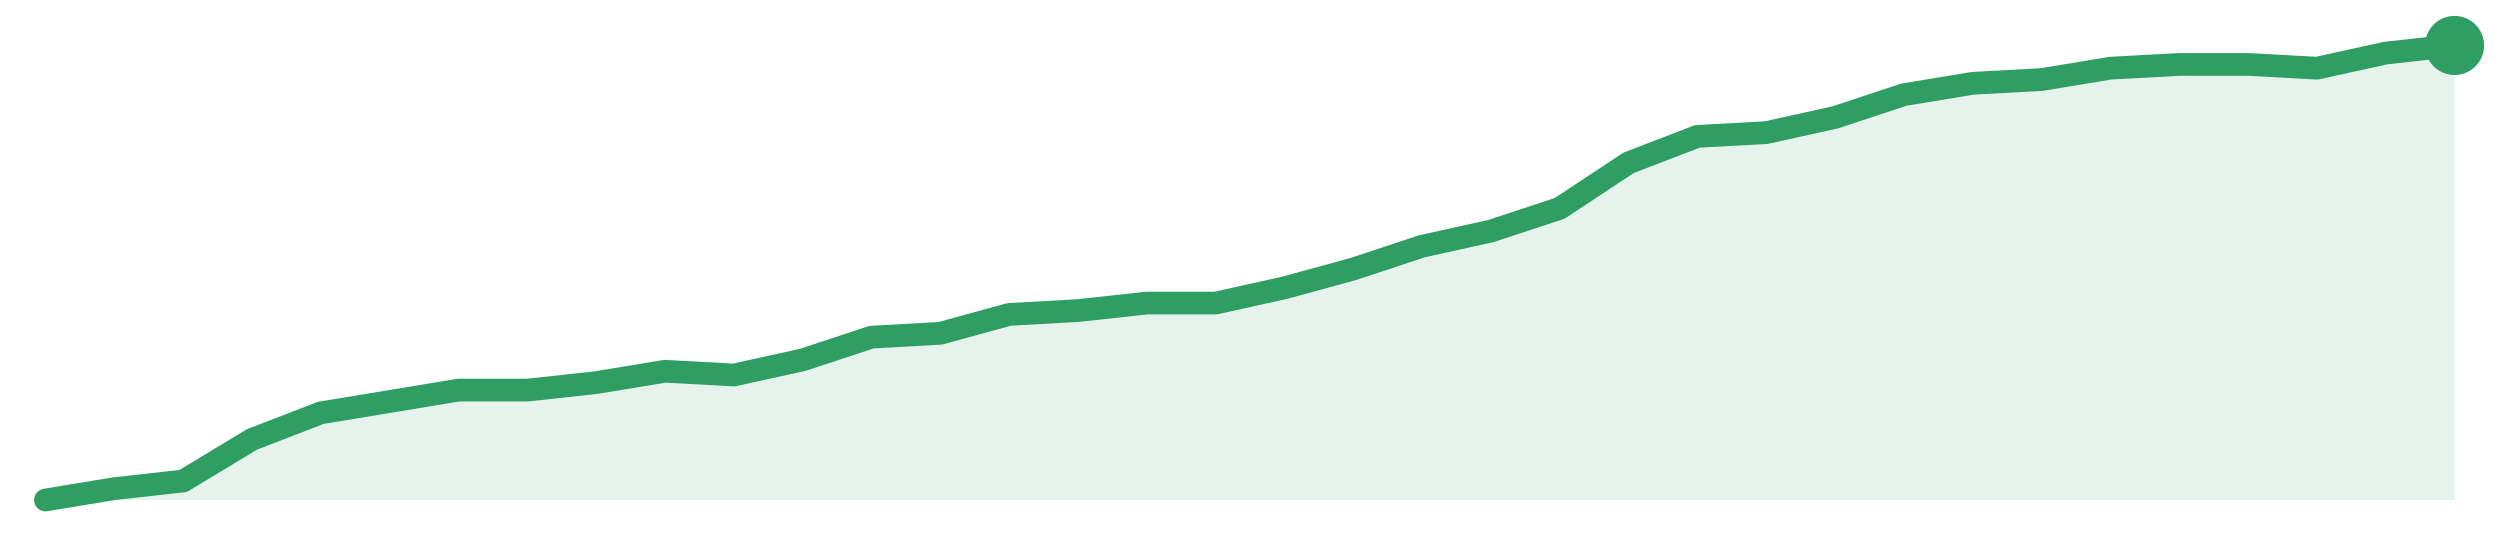
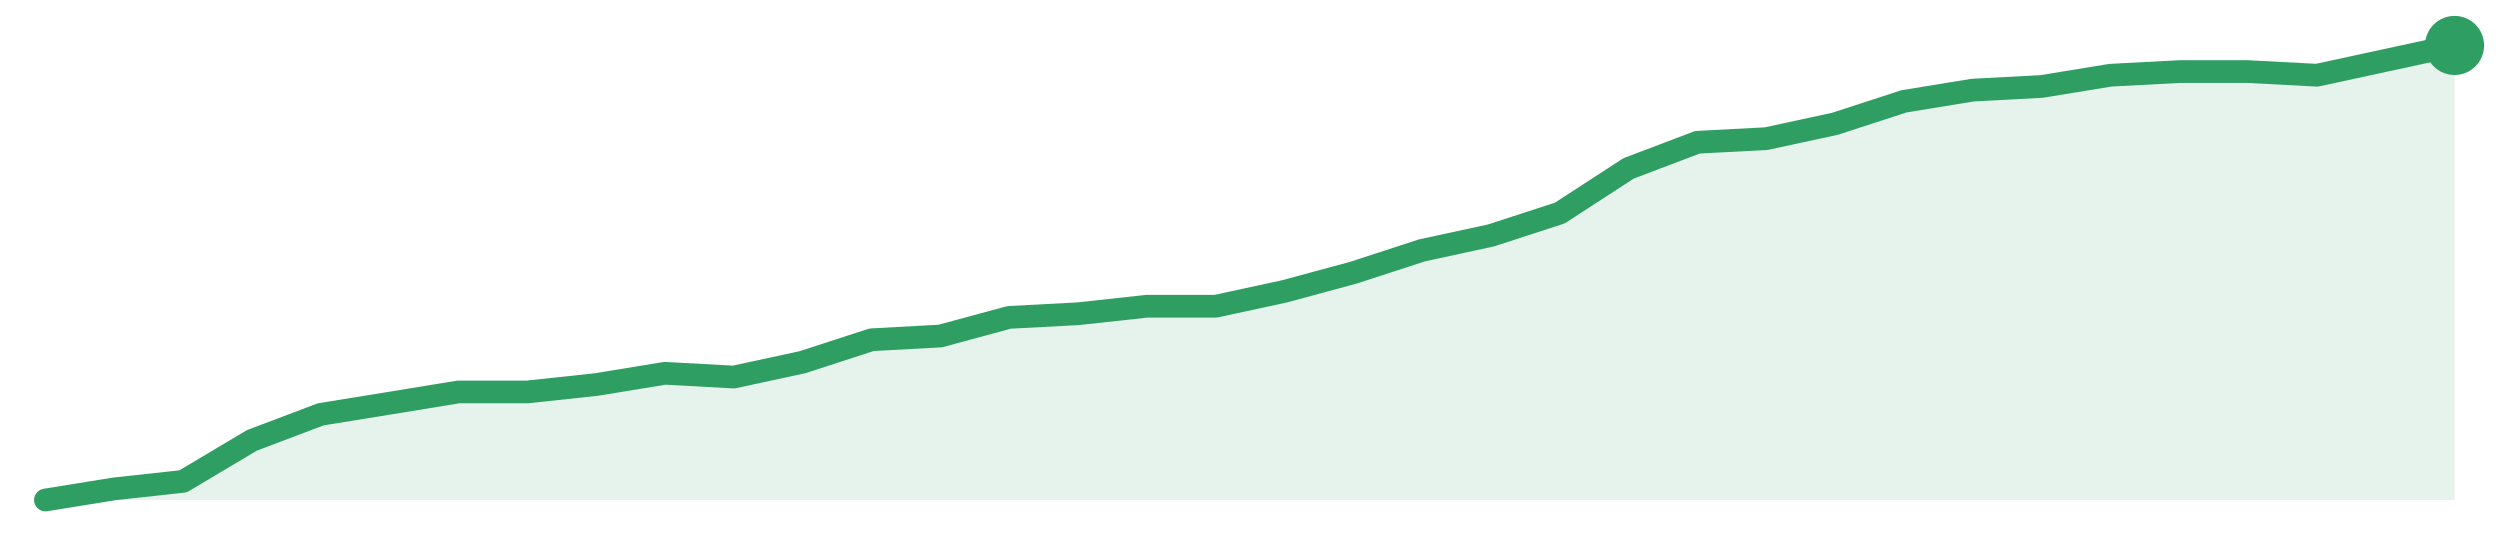
<svg xmlns="http://www.w3.org/2000/svg" width="220" height="48" viewBox="0 0 220 48" role="img" aria-label="trend">
-   <path d="M4.0,44.0 L4.0,44.0 L10.06,43.0 L16.11,42.33 L22.17,38.67 L28.23,36.33 L34.29,35.33 L40.34,34.33 L46.4,34.33 L52.46,33.67 L58.51,32.67 L64.57,33.0 L70.63,31.67 L76.69,29.67 L82.74,29.33 L88.8,27.67 L94.86,27.33 L100.91,26.67 L106.97,26.67 L113.03,25.33 L119.09,23.67 L125.14,21.67 L131.2,20.33 L137.26,18.33 L143.31,14.33 L149.37,12.0 L155.43,11.67 L161.49,10.33 L167.54,8.33 L173.6,7.33 L179.66,7.0 L185.71,6.0 L191.77,5.67 L197.83,5.67 L203.89,6.0 L209.94,4.67 L216.0,4.0 L216.0,44.0 Z" fill="#2f9e631f" />
-   <path d="M4.0,44.0 L10.06,43.0 L16.11,42.33 L22.17,38.67 L28.23,36.33 L34.29,35.33 L40.34,34.33 L46.4,34.33 L52.46,33.67 L58.51,32.67 L64.57,33.0 L70.63,31.67 L76.69,29.67 L82.74,29.33 L88.8,27.67 L94.86,27.33 L100.91,26.67 L106.97,26.67 L113.03,25.33 L119.09,23.67 L125.14,21.67 L131.2,20.33 L137.26,18.33 L143.31,14.33 L149.37,12.0 L155.43,11.67 L161.49,10.33 L167.54,8.33 L173.6,7.33 L179.66,7.0 L185.71,6.0 L191.77,5.67 L197.83,5.67 L203.89,6.0 L209.94,4.67 L216.0,4.0" fill="none" stroke="#2f9e63" stroke-width="2" stroke-linejoin="round" stroke-linecap="round" />
+   <path d="M4.0,44.0 L4.0,44.0 L10.06,43.02 L16.11,42.36 L22.17,38.75 L28.23,36.46 L34.29,35.48 L40.34,34.49 L46.4,34.49 L52.46,33.84 L58.51,32.85 L64.57,33.18 L70.63,31.87 L76.69,29.9 L82.74,29.57 L88.8,27.93 L94.86,27.61 L100.91,26.95 L106.97,26.95 L113.03,25.64 L119.09,24.0 L125.14,22.03 L131.2,20.72 L137.26,18.75 L143.31,14.82 L149.37,12.52 L155.43,12.2 L161.49,10.89 L167.54,8.92 L173.6,7.93 L179.66,7.61 L185.71,6.62 L191.77,6.3 L197.83,6.3 L203.89,6.62 L209.94,5.31 L216.0,4.0 L216.0,44.0 Z" fill="#2f9e631f" />
+   <path d="M4.0,44.0 L10.06,43.02 L16.11,42.36 L22.17,38.75 L28.23,36.46 L34.29,35.48 L40.34,34.49 L46.4,34.49 L52.46,33.84 L58.51,32.85 L64.57,33.18 L70.63,31.87 L76.69,29.9 L82.74,29.57 L88.8,27.93 L94.86,27.61 L100.91,26.95 L106.97,26.95 L113.03,25.64 L119.09,24.0 L125.14,22.03 L131.2,20.72 L137.26,18.75 L143.31,14.82 L149.37,12.52 L155.43,12.2 L161.49,10.89 L167.54,8.92 L173.6,7.93 L179.66,7.61 L185.71,6.62 L191.77,6.3 L197.83,6.3 L203.89,6.62 L209.94,5.31 L216.0,4.0" fill="none" stroke="#2f9e63" stroke-width="2" stroke-linejoin="round" stroke-linecap="round" />
  <circle cx="216.0" cy="4.0" r="2.6" fill="#2f9e63" />
</svg>
